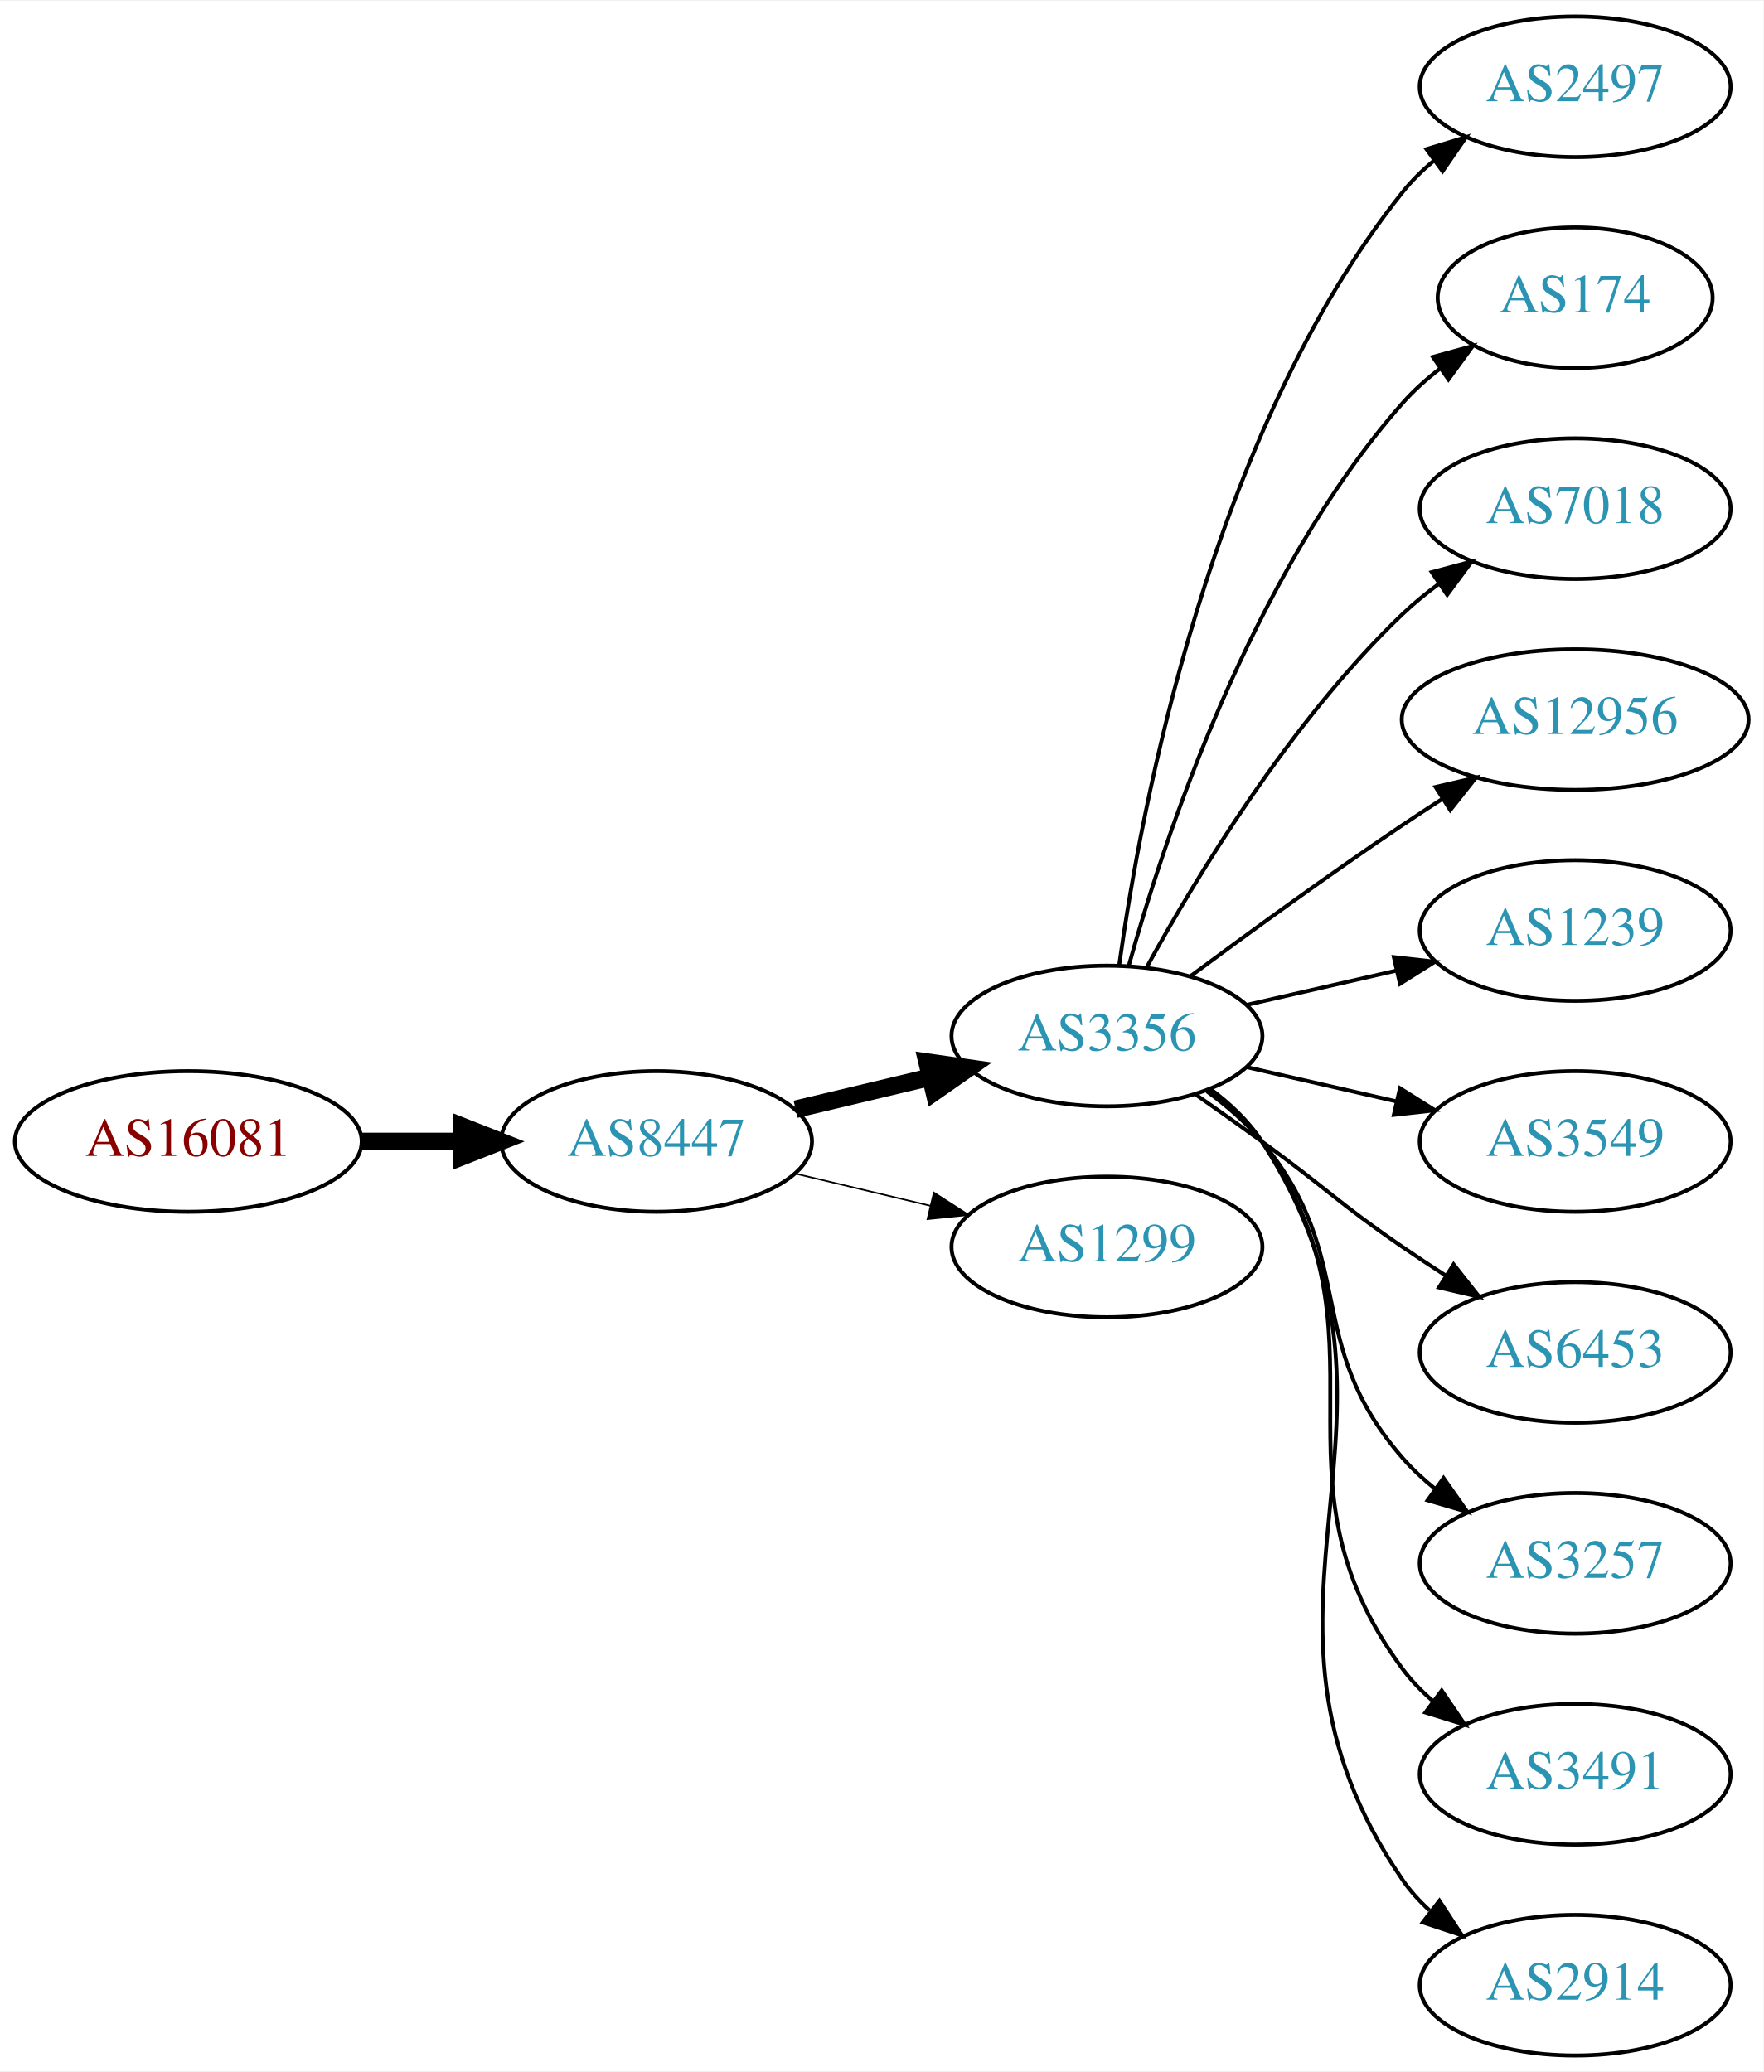
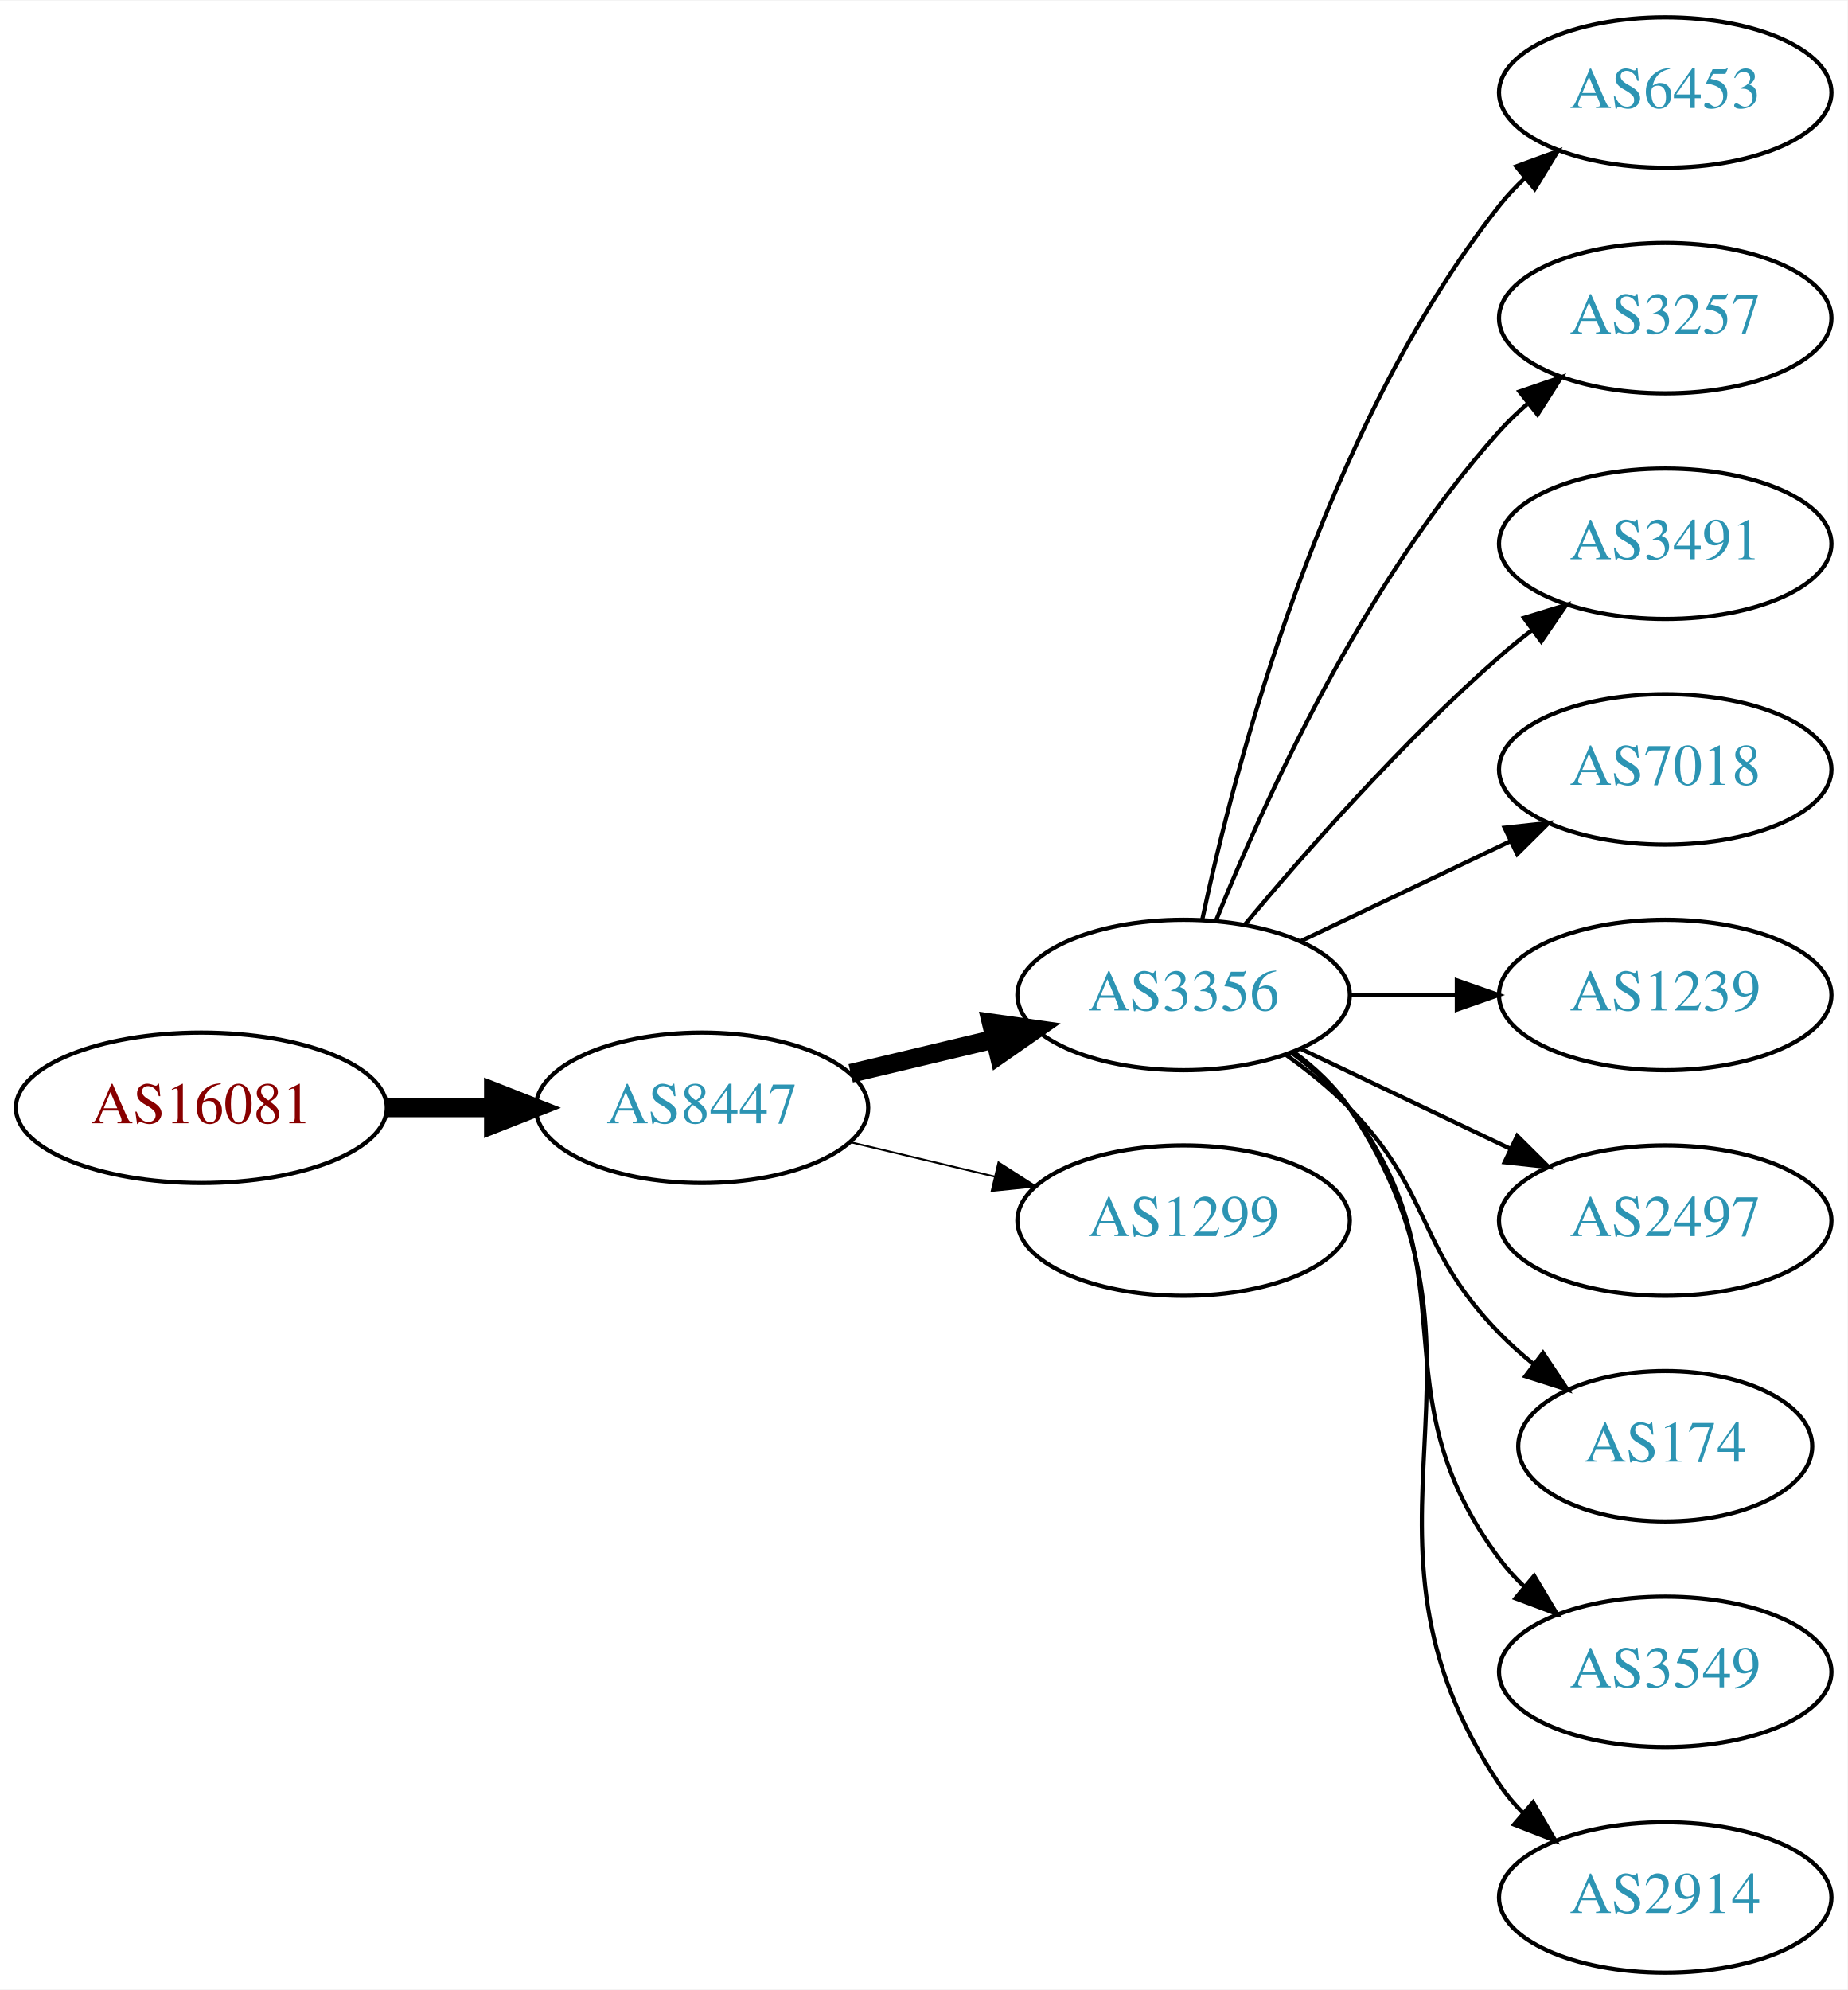
- <svg xmlns="http://www.w3.org/2000/svg" xmlns:xlink="http://www.w3.org/1999/xlink" width="451pt" height="530pt" viewBox="0.00 0.00 451.37 530.00">
-   <g id="graph0" class="graph" transform="scale(1 1) rotate(0) translate(4 526)">
-     <polygon fill="white" stroke="none" points="-4,4 -4,-526 447.37,-526 447.37,4 -4,4" />
+ <svg xmlns="http://www.w3.org/2000/svg" xmlns:xlink="http://www.w3.org/1999/xlink" width="442pt" height="476pt" viewBox="0.00 0.00 442.27 476.00">
+   <g id="graph0" class="graph" transform="scale(1 1) rotate(0) translate(4 472)">
+     <polygon fill="white" stroke="none" points="-4,4 -4,-472 438.271,-472 438.271,4 -4,4" />
    <g id="node1" class="node">
      <g id="a_node1">
        <a xlink:href="/asn/16081" xlink:title="AS16081 ~ Obere Donaustr. 95 [AT]">
-           <ellipse fill="#ffffff" stroke="black" cx="44.196" cy="-234" rx="44.393" ry="18" />
-           <text text-anchor="middle" x="44.196" y="-230.3" font-family="Times,serif" font-size="14.00" fill="#880000">AS16081</text>
+           <ellipse fill="#ffffff" stroke="black" cx="44.196" cy="-207" rx="44.393" ry="18" />
+           <text text-anchor="middle" x="44.196" y="-203.3" font-family="Times,serif" font-size="14.00" fill="#880000">AS16081</text>
        </a>
      </g>
    </g>
    <g id="node2" class="node">
      <g id="a_node2">
        <a xlink:href="/asn/8447" xlink:title="AS8447 ~ A1 Telekom Austria AG [AT]">
-           <ellipse fill="#ffffff" stroke="black" cx="164.039" cy="-234" rx="39.794" ry="18" />
-           <text text-anchor="middle" x="164.039" y="-230.3" font-family="Times,serif" font-size="14.00" fill="#2c94b3">AS8447</text>
+           <ellipse fill="#ffffff" stroke="black" cx="164.039" cy="-207" rx="39.794" ry="18" />
+           <text text-anchor="middle" x="164.039" y="-203.3" font-family="Times,serif" font-size="14.00" fill="#2c94b3">AS8447</text>
        </a>
      </g>
    </g>
    <g id="edge1" class="edge">
-       <path fill="none" stroke="black" stroke-width="4.5" d="M88.407,-234C96.72,-234 105.482,-234 113.965,-234" />
-       <polygon fill="black" stroke="black" stroke-width="4.5" points="114.123,-237.938 124.123,-234 114.123,-230.063 114.123,-237.938" />
+       <path fill="none" stroke="black" stroke-width="4.5" d="M88.407,-207C96.72,-207 105.482,-207 113.965,-207" />
+       <polygon fill="black" stroke="black" stroke-width="4.5" points="114.123,-210.938 124.123,-207 114.123,-203.063 114.123,-210.938" />
    </g>
    <g id="node3" class="node">
      <g id="a_node3">
        <a xlink:href="/asn/3356" xlink:title="AS3356 ~ Level 3 Parent, LLC [US]">
-           <ellipse fill="#ffffff" stroke="black" cx="279.332" cy="-261" rx="39.794" ry="18" />
-           <text text-anchor="middle" x="279.332" y="-257.3" font-family="Times,serif" font-size="14.00" fill="#2c94b3">AS3356</text>
+           <ellipse fill="#ffffff" stroke="black" cx="279.332" cy="-234" rx="39.794" ry="18" />
+           <text text-anchor="middle" x="279.332" y="-230.3" font-family="Times,serif" font-size="14.00" fill="#2c94b3">AS3356</text>
        </a>
      </g>
    </g>
    <g id="edge2" class="edge">
-       <path fill="none" stroke="black" stroke-width="4.5" d="M199.646,-242.248C210.517,-244.838 222.671,-247.735 234.114,-250.462" />
-       <polygon fill="black" stroke="black" stroke-width="4.5" points="233.296,-254.315 243.936,-252.803 235.122,-246.654 233.296,-254.315" />
+       <path fill="none" stroke="black" stroke-width="4.5" d="M199.646,-215.248C210.517,-217.838 222.671,-220.735 234.114,-223.462" />
+       <polygon fill="black" stroke="black" stroke-width="4.5" points="233.296,-227.315 243.936,-225.803 235.122,-219.654 233.296,-227.315" />
    </g>
    <g id="node4" class="node">
      <g id="a_node4">
        <a xlink:href="/asn/1299" xlink:title="AS1299 ~ Telia Carrier [EU]">
-           <ellipse fill="#ffffff" stroke="black" cx="279.332" cy="-207" rx="39.794" ry="18" />
-           <text text-anchor="middle" x="279.332" y="-203.3" font-family="Times,serif" font-size="14.00" fill="#2c94b3">AS1299</text>
+           <ellipse fill="#ffffff" stroke="black" cx="279.332" cy="-180" rx="39.794" ry="18" />
+           <text text-anchor="middle" x="279.332" y="-176.3" font-family="Times,serif" font-size="14.00" fill="#2c94b3">AS1299</text>
        </a>
      </g>
    </g>
    <g id="edge3" class="edge">
-       <path fill="none" stroke="black" stroke-width="0.409" d="M199.646,-225.752C210.517,-223.162 222.671,-220.265 234.114,-217.538" />
-       <polygon fill="black" stroke="black" stroke-width="0.409" points="235.02,-220.92 243.936,-215.197 233.397,-214.111 235.02,-220.92" />
+       <path fill="none" stroke="black" stroke-width="0.45" d="M199.646,-198.752C210.517,-196.162 222.671,-193.265 234.114,-190.538" />
+       <polygon fill="black" stroke="black" stroke-width="0.45" points="235.02,-193.92 243.936,-188.197 233.397,-187.111 235.02,-193.92" />
    </g>
    <g id="node5" class="node">
      <g id="a_node5">
-         <a xlink:href="/asn/2497" xlink:title="AS2497 ~ Internet Initiative Japan Inc. [JP]">
-           <ellipse fill="#ffffff" stroke="black" cx="399.174" cy="-504" rx="39.794" ry="18" />
-           <text text-anchor="middle" x="399.174" y="-500.3" font-family="Times,serif" font-size="14.00" fill="#2c94b3">AS2497</text>
+         <a xlink:href="/asn/6453" xlink:title="AS6453 ~ TATA COMMUNICATIONS (AMERICA) INC [US]">
+           <ellipse fill="#ffffff" stroke="black" cx="394.625" cy="-450" rx="39.794" ry="18" />
+           <text text-anchor="middle" x="394.625" y="-446.3" font-family="Times,serif" font-size="14.00" fill="#2c94b3">AS6453</text>
        </a>
      </g>
    </g>
    <g id="edge4" class="edge">
-       <path fill="none" stroke="black" d="M282.471,-279.17C287.971,-318.974 305.797,-415.233 354.978,-477 357.319,-479.94 360.074,-482.649 363.04,-485.121" />
-       <polygon fill="black" stroke="black" points="361.105,-488.042 371.246,-491.11 365.232,-482.388 361.105,-488.042" />
+       <path fill="none" stroke="black" d="M283.822,-252.16C291.453,-288.03 312.445,-369.155 354.978,-423 356.785,-425.288 358.838,-427.462 361.033,-429.51" />
+       <polygon fill="black" stroke="black" points="358.944,-432.323 368.893,-435.966 363.387,-426.914 358.944,-432.323" />
    </g>
    <g id="node6" class="node">
      <g id="a_node6">
-         <a xlink:href="/asn/174" xlink:title="AS174 ~ Cogent Communications [US]">
-           <ellipse fill="#ffffff" stroke="black" cx="399.174" cy="-450" rx="35.194" ry="18" />
-           <text text-anchor="middle" x="399.174" y="-446.3" font-family="Times,serif" font-size="14.00" fill="#2c94b3">AS174</text>
+         <a xlink:href="/asn/3257" xlink:title="AS3257 ~ GTT [DE]">
+           <ellipse fill="#ffffff" stroke="black" cx="394.625" cy="-396" rx="39.794" ry="18" />
+           <text text-anchor="middle" x="394.625" y="-392.3" font-family="Times,serif" font-size="14.00" fill="#2c94b3">AS3257</text>
        </a>
      </g>
    </g>
    <g id="edge5" class="edge">
-       <path fill="none" stroke="black" d="M284.904,-278.946C293.81,-310.995 316.094,-378.842 354.978,-423 357.805,-426.211 361.107,-429.172 364.602,-431.864" />
-       <polygon fill="black" stroke="black" points="362.759,-434.845 372.977,-437.645 366.736,-429.084 362.759,-434.845" />
+       <path fill="none" stroke="black" d="M287.079,-251.787C298.13,-279.243 322.184,-332.578 354.978,-369 356.98,-371.224 359.199,-373.363 361.532,-375.397" />
+       <polygon fill="black" stroke="black" points="359.73,-378.433 369.751,-381.873 364.062,-372.935 359.73,-378.433" />
    </g>
    <g id="node7" class="node">
      <g id="a_node7">
-         <a xlink:href="/asn/7018" xlink:title="AS7018 ~ AT&amp;T Services, Inc. [US]">
-           <ellipse fill="#ffffff" stroke="black" cx="399.174" cy="-396" rx="39.794" ry="18" />
-           <text text-anchor="middle" x="399.174" y="-392.3" font-family="Times,serif" font-size="14.00" fill="#2c94b3">AS7018</text>
+         <a xlink:href="/asn/3491" xlink:title="AS3491 ~ PCCW Global, Inc. [US]">
+           <ellipse fill="#ffffff" stroke="black" cx="394.625" cy="-342" rx="39.794" ry="18" />
+           <text text-anchor="middle" x="394.625" y="-338.3" font-family="Times,serif" font-size="14.00" fill="#2c94b3">AS3491</text>
        </a>
      </g>
    </g>
    <g id="edge6" class="edge">
-       <path fill="none" stroke="black" d="M289.573,-278.713C302.118,-301.561 326.295,-341.611 354.978,-369 357.846,-371.739 361.035,-374.347 364.344,-376.785" />
-       <polygon fill="black" stroke="black" points="362.468,-379.742 372.704,-382.477 366.407,-373.956 362.468,-379.742" />
+       <path fill="none" stroke="black" d="M293.962,-250.817C308.244,-267.929 331.791,-294.745 354.978,-315 357.444,-317.154 360.082,-319.294 362.78,-321.372" />
+       <polygon fill="black" stroke="black" points="360.805,-324.264 370.934,-327.37 364.953,-318.625 360.805,-324.264" />
    </g>
    <g id="node8" class="node">
      <g id="a_node8">
-         <a xlink:href="/asn/12956" xlink:title="AS12956 ~ TELXIUS [ES]">
-           <ellipse fill="#ffffff" stroke="black" cx="399.174" cy="-342" rx="44.393" ry="18" />
-           <text text-anchor="middle" x="399.174" y="-338.3" font-family="Times,serif" font-size="14.00" fill="#2c94b3">AS12956</text>
+         <a xlink:href="/asn/7018" xlink:title="AS7018 ~ AT&amp;T Services, Inc. [US]">
+           <ellipse fill="#ffffff" stroke="black" cx="394.625" cy="-288" rx="39.794" ry="18" />
+           <text text-anchor="middle" x="394.625" y="-284.3" font-family="Times,serif" font-size="14.00" fill="#2c94b3">AS7018</text>
        </a>
      </g>
    </g>
    <g id="edge7" class="edge">
-       <path fill="none" stroke="black" d="M300.662,-276.277C315.524,-287.304 336.269,-302.407 354.978,-315 358.268,-317.215 361.731,-319.482 365.205,-321.715" />
-       <polygon fill="black" stroke="black" points="363.453,-324.748 373.772,-327.148 367.202,-318.837 363.453,-324.748" />
+       <path fill="none" stroke="black" d="M307.468,-246.934C322.462,-254.081 341.283,-263.052 357.506,-270.785" />
+       <polygon fill="black" stroke="black" points="356.177,-274.028 366.71,-275.171 359.188,-267.709 356.177,-274.028" />
    </g>
    <g id="node9" class="node">
      <g id="a_node9">
        <a xlink:href="/asn/1239" xlink:title="AS1239 ~ Sprint [US]">
-           <ellipse fill="#ffffff" stroke="black" cx="399.174" cy="-288" rx="39.794" ry="18" />
-           <text text-anchor="middle" x="399.174" y="-284.3" font-family="Times,serif" font-size="14.00" fill="#2c94b3">AS1239</text>
+           <ellipse fill="#ffffff" stroke="black" cx="394.625" cy="-234" rx="39.794" ry="18" />
+           <text text-anchor="middle" x="394.625" y="-230.3" font-family="Times,serif" font-size="14.00" fill="#2c94b3">AS1239</text>
        </a>
      </g>
    </g>
    <g id="edge8" class="edge">
-       <path fill="none" stroke="black" d="M315.051,-268.955C327.051,-271.704 340.672,-274.825 353.364,-277.733" />
-       <polygon fill="black" stroke="black" points="352.767,-281.187 363.296,-280.009 354.33,-274.364 352.767,-281.187" />
+       <path fill="none" stroke="black" d="M319.004,-234C327.207,-234 335.971,-234 344.503,-234" />
+       <polygon fill="black" stroke="black" points="344.742,-237.5 354.742,-234 344.742,-230.5 344.742,-237.5" />
    </g>
    <g id="node10" class="node">
      <g id="a_node10">
-         <a xlink:href="/asn/3549" xlink:title="AS3549 ~ Level 3 Parent, LLC [US]">
-           <ellipse fill="#ffffff" stroke="black" cx="399.174" cy="-234" rx="39.794" ry="18" />
-           <text text-anchor="middle" x="399.174" y="-230.3" font-family="Times,serif" font-size="14.00" fill="#2c94b3">AS3549</text>
+         <a xlink:href="/asn/2497" xlink:title="AS2497 ~ Internet Initiative Japan Inc. [JP]">
+           <ellipse fill="#ffffff" stroke="black" cx="394.625" cy="-180" rx="39.794" ry="18" />
+           <text text-anchor="middle" x="394.625" y="-176.3" font-family="Times,serif" font-size="14.00" fill="#2c94b3">AS2497</text>
        </a>
      </g>
    </g>
    <g id="edge9" class="edge">
-       <path fill="none" stroke="black" d="M315.051,-253.045C327.051,-250.296 340.672,-247.175 353.364,-244.267" />
-       <polygon fill="black" stroke="black" points="354.33,-247.636 363.296,-241.991 352.767,-240.813 354.33,-247.636" />
+       <path fill="none" stroke="black" d="M307.468,-221.066C322.462,-213.919 341.283,-204.948 357.506,-197.215" />
+       <polygon fill="black" stroke="black" points="359.188,-200.291 366.71,-192.829 356.177,-193.972 359.188,-200.291" />
    </g>
    <g id="node11" class="node">
      <g id="a_node11">
-         <a xlink:href="/asn/6453" xlink:title="AS6453 ~ TATA COMMUNICATIONS (AMERICA) INC [US]">
-           <ellipse fill="#ffffff" stroke="black" cx="399.174" cy="-180" rx="39.794" ry="18" />
-           <text text-anchor="middle" x="399.174" y="-176.3" font-family="Times,serif" font-size="14.00" fill="#2c94b3">AS6453</text>
+         <a xlink:href="/asn/174" xlink:title="AS174 ~ Cogent Communications [US]">
+           <ellipse fill="#ffffff" stroke="black" cx="394.625" cy="-126" rx="35.194" ry="18" />
+           <text text-anchor="middle" x="394.625" y="-122.3" font-family="Times,serif" font-size="14.00" fill="#2c94b3">AS174</text>
        </a>
      </g>
    </g>
    <g id="edge10" class="edge">
-       <path fill="none" stroke="black" d="M302.089,-245.991C307.623,-242.121 313.542,-237.936 318.978,-234 335.178,-222.271 338.483,-218.311 354.978,-207 358.506,-204.581 362.244,-202.111 365.985,-199.698" />
-       <polygon fill="black" stroke="black" points="368.057,-202.528 374.626,-194.216 364.307,-196.618 368.057,-202.528" />
+       <path fill="none" stroke="black" d="M303.926,-219.611C309.182,-215.852 314.513,-211.563 318.978,-207 339.151,-186.383 334.806,-173.617 354.978,-153 357.457,-150.466 360.204,-148.017 363.056,-145.696" />
+       <polygon fill="black" stroke="black" points="365.359,-148.343 371.242,-139.532 361.148,-142.752 365.359,-148.343" />
    </g>
    <g id="node12" class="node">
      <g id="a_node12">
-         <a xlink:href="/asn/3257" xlink:title="AS3257 ~ GTT [DE]">
-           <ellipse fill="#ffffff" stroke="black" cx="399.174" cy="-126" rx="39.794" ry="18" />
-           <text text-anchor="middle" x="399.174" y="-122.3" font-family="Times,serif" font-size="14.00" fill="#2c94b3">AS3257</text>
+         <a xlink:href="/asn/3549" xlink:title="AS3549 ~ Level 3 Parent, LLC [US]">
+           <ellipse fill="#ffffff" stroke="black" cx="394.625" cy="-72" rx="39.794" ry="18" />
+           <text text-anchor="middle" x="394.625" y="-68.3" font-family="Times,serif" font-size="14.00" fill="#2c94b3">AS3549</text>
        </a>
      </g>
    </g>
    <g id="edge11" class="edge">
-       <path fill="none" stroke="black" d="M304.912,-246.844C310.007,-243.128 315.02,-238.799 318.978,-234 344.043,-203.606 329.144,-182.742 354.978,-153 357.443,-150.162 360.28,-147.523 363.297,-145.094" />
-       <polygon fill="black" stroke="black" points="365.484,-147.833 371.575,-139.164 361.408,-142.142 365.484,-147.833" />
+       <path fill="none" stroke="black" d="M305.262,-220.118C310.338,-216.389 315.256,-211.984 318.978,-207 349.249,-166.458 324.707,-139.542 354.978,-99 356.723,-96.664 358.73,-94.455 360.893,-92.383" />
+       <polygon fill="black" stroke="black" points="363.253,-94.973 368.694,-85.882 358.771,-89.595 363.253,-94.973" />
    </g>
    <g id="node13" class="node">
      <g id="a_node13">
-         <a xlink:href="/asn/3491" xlink:title="AS3491 ~ PCCW Global, Inc. [US]">
-           <ellipse fill="#ffffff" stroke="black" cx="399.174" cy="-72" rx="39.794" ry="18" />
-           <text text-anchor="middle" x="399.174" y="-68.3" font-family="Times,serif" font-size="14.00" fill="#2c94b3">AS3491</text>
+         <a xlink:href="/asn/2914" xlink:title="AS2914 ~ NTT America, Inc. [US]">
+           <ellipse fill="#ffffff" stroke="black" cx="394.625" cy="-18" rx="39.794" ry="18" />
+           <text text-anchor="middle" x="394.625" y="-14.3" font-family="Times,serif" font-size="14.00" fill="#2c94b3">AS2914</text>
        </a>
      </g>
    </g>
    <g id="edge12" class="edge">
-       <path fill="none" stroke="black" d="M305.491,-247.284C310.555,-243.545 315.411,-239.096 318.978,-234 354.592,-183.131 318.075,-148.941 354.978,-99 357.212,-95.977 359.894,-93.214 362.815,-90.707" />
-       <polygon fill="black" stroke="black" points="365.01,-93.437 370.959,-84.669 360.841,-87.814 365.01,-93.437" />
-     </g>
-     <g id="node14" class="node">
-       <g id="a_node14">
-         <a xlink:href="/asn/2914" xlink:title="AS2914 ~ NTT America, Inc. [US]">
-           <ellipse fill="#ffffff" stroke="black" cx="399.174" cy="-18" rx="39.794" ry="18" />
-           <text text-anchor="middle" x="399.174" y="-14.3" font-family="Times,serif" font-size="14.00" fill="#2c94b3">AS2914</text>
-         </a>
-       </g>
-     </g>
-     <g id="edge13" class="edge">
-       <path fill="none" stroke="black" d="M305.768,-247.47C310.818,-243.722 315.597,-239.221 318.978,-234 365.453,-162.222 306.682,-115.566 354.978,-45 356.926,-42.154 359.283,-39.548 361.879,-37.176" />
-       <polygon fill="black" stroke="black" points="364.431,-39.628 370.215,-30.752 360.158,-34.083 364.431,-39.628" />
+       <path fill="none" stroke="black" d="M305.651,-220.393C310.707,-216.649 315.518,-212.169 318.978,-207 360.003,-145.706 313.954,-106.294 354.978,-45 356.6,-42.577 358.519,-40.305 360.621,-38.19" />
+       <polygon fill="black" stroke="black" points="362.988,-40.771 368.306,-31.607 358.434,-35.454 362.988,-40.771" />
    </g>
  </g>
</svg>
